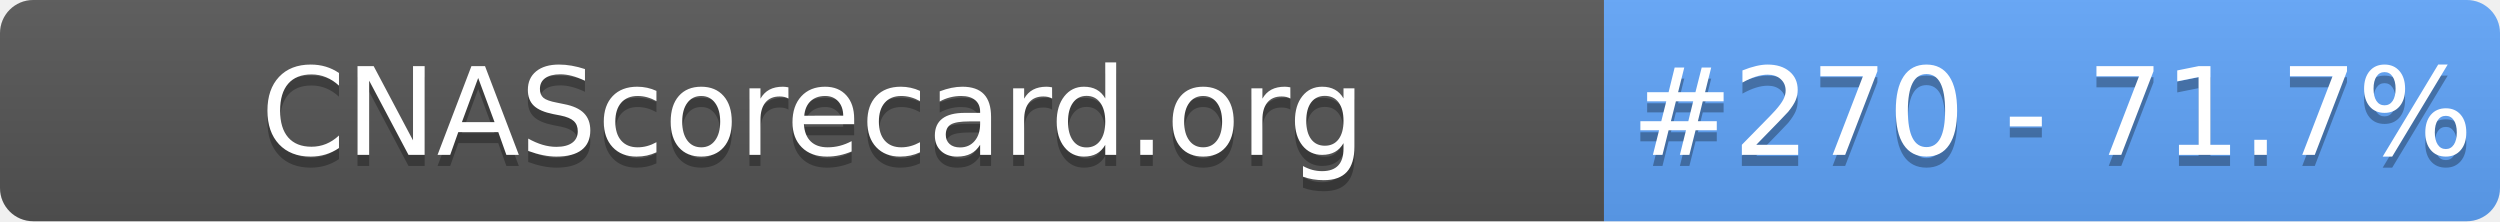
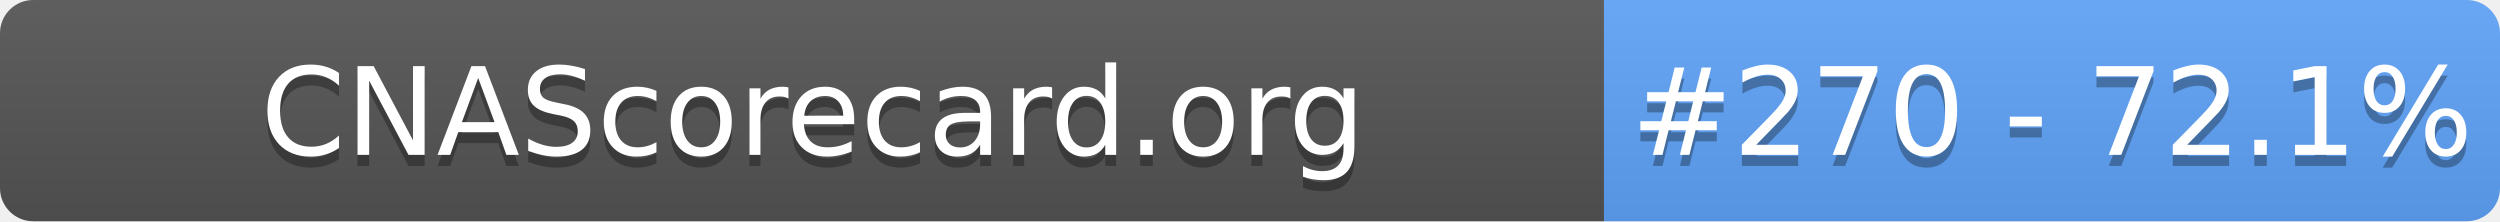
- <svg xmlns="http://www.w3.org/2000/svg" width="226" height="20" role="img" aria-label="CNAScorecard.org: #270 - 71.7%">
+ <svg xmlns="http://www.w3.org/2000/svg" width="226" height="20" role="img" aria-label="CNAScorecard.org: #270 - 72.1%">
  <linearGradient id="s" x2="0" y2="100%">
    <stop offset="0" stop-color="#bbb" stop-opacity=".1" />
    <stop offset="1" stop-opacity=".1" />
  </linearGradient>
  <clipPath id="r">
    <rect width="226" height="20" rx="3" fill="#fff" />
  </clipPath>
  <g clip-path="url(#r)">
    <rect width="145" height="20" fill="#555" />
    <rect x="145" width="81" height="20" fill="#60A5FA" />
    <rect width="226" height="20" fill="url(#s)" />
  </g>
  <g fill="#fff" text-anchor="middle" font-family="Verdana,Geneva,DejaVu Sans,sans-serif" text-rendering="geometricPrecision" font-size="110">
    <text aria-hidden="true" x="735" y="150" fill="#010101" fill-opacity=".3" transform="scale(.1)" textLength="1350">CNAScorecard.org</text>
    <text x="735" y="140" transform="scale(.1)" fill="#fff" textLength="1350">CNAScorecard.org</text>
-     <text aria-hidden="true" x="1855" y="150" fill="#010101" fill-opacity=".3" transform="scale(.1)" textLength="660">#270 - 71.7%</text>
-     <text x="1855" y="140" transform="scale(.1)" fill="#fff" textLength="660">#270 - 71.7%</text>
+     <text aria-hidden="true" x="1855" y="150" fill="#010101" fill-opacity=".3" transform="scale(.1)" textLength="660">#270 - 72.1%</text>
+     <text x="1855" y="140" transform="scale(.1)" fill="#fff" textLength="660">#270 - 72.1%</text>
  </g>
</svg>
